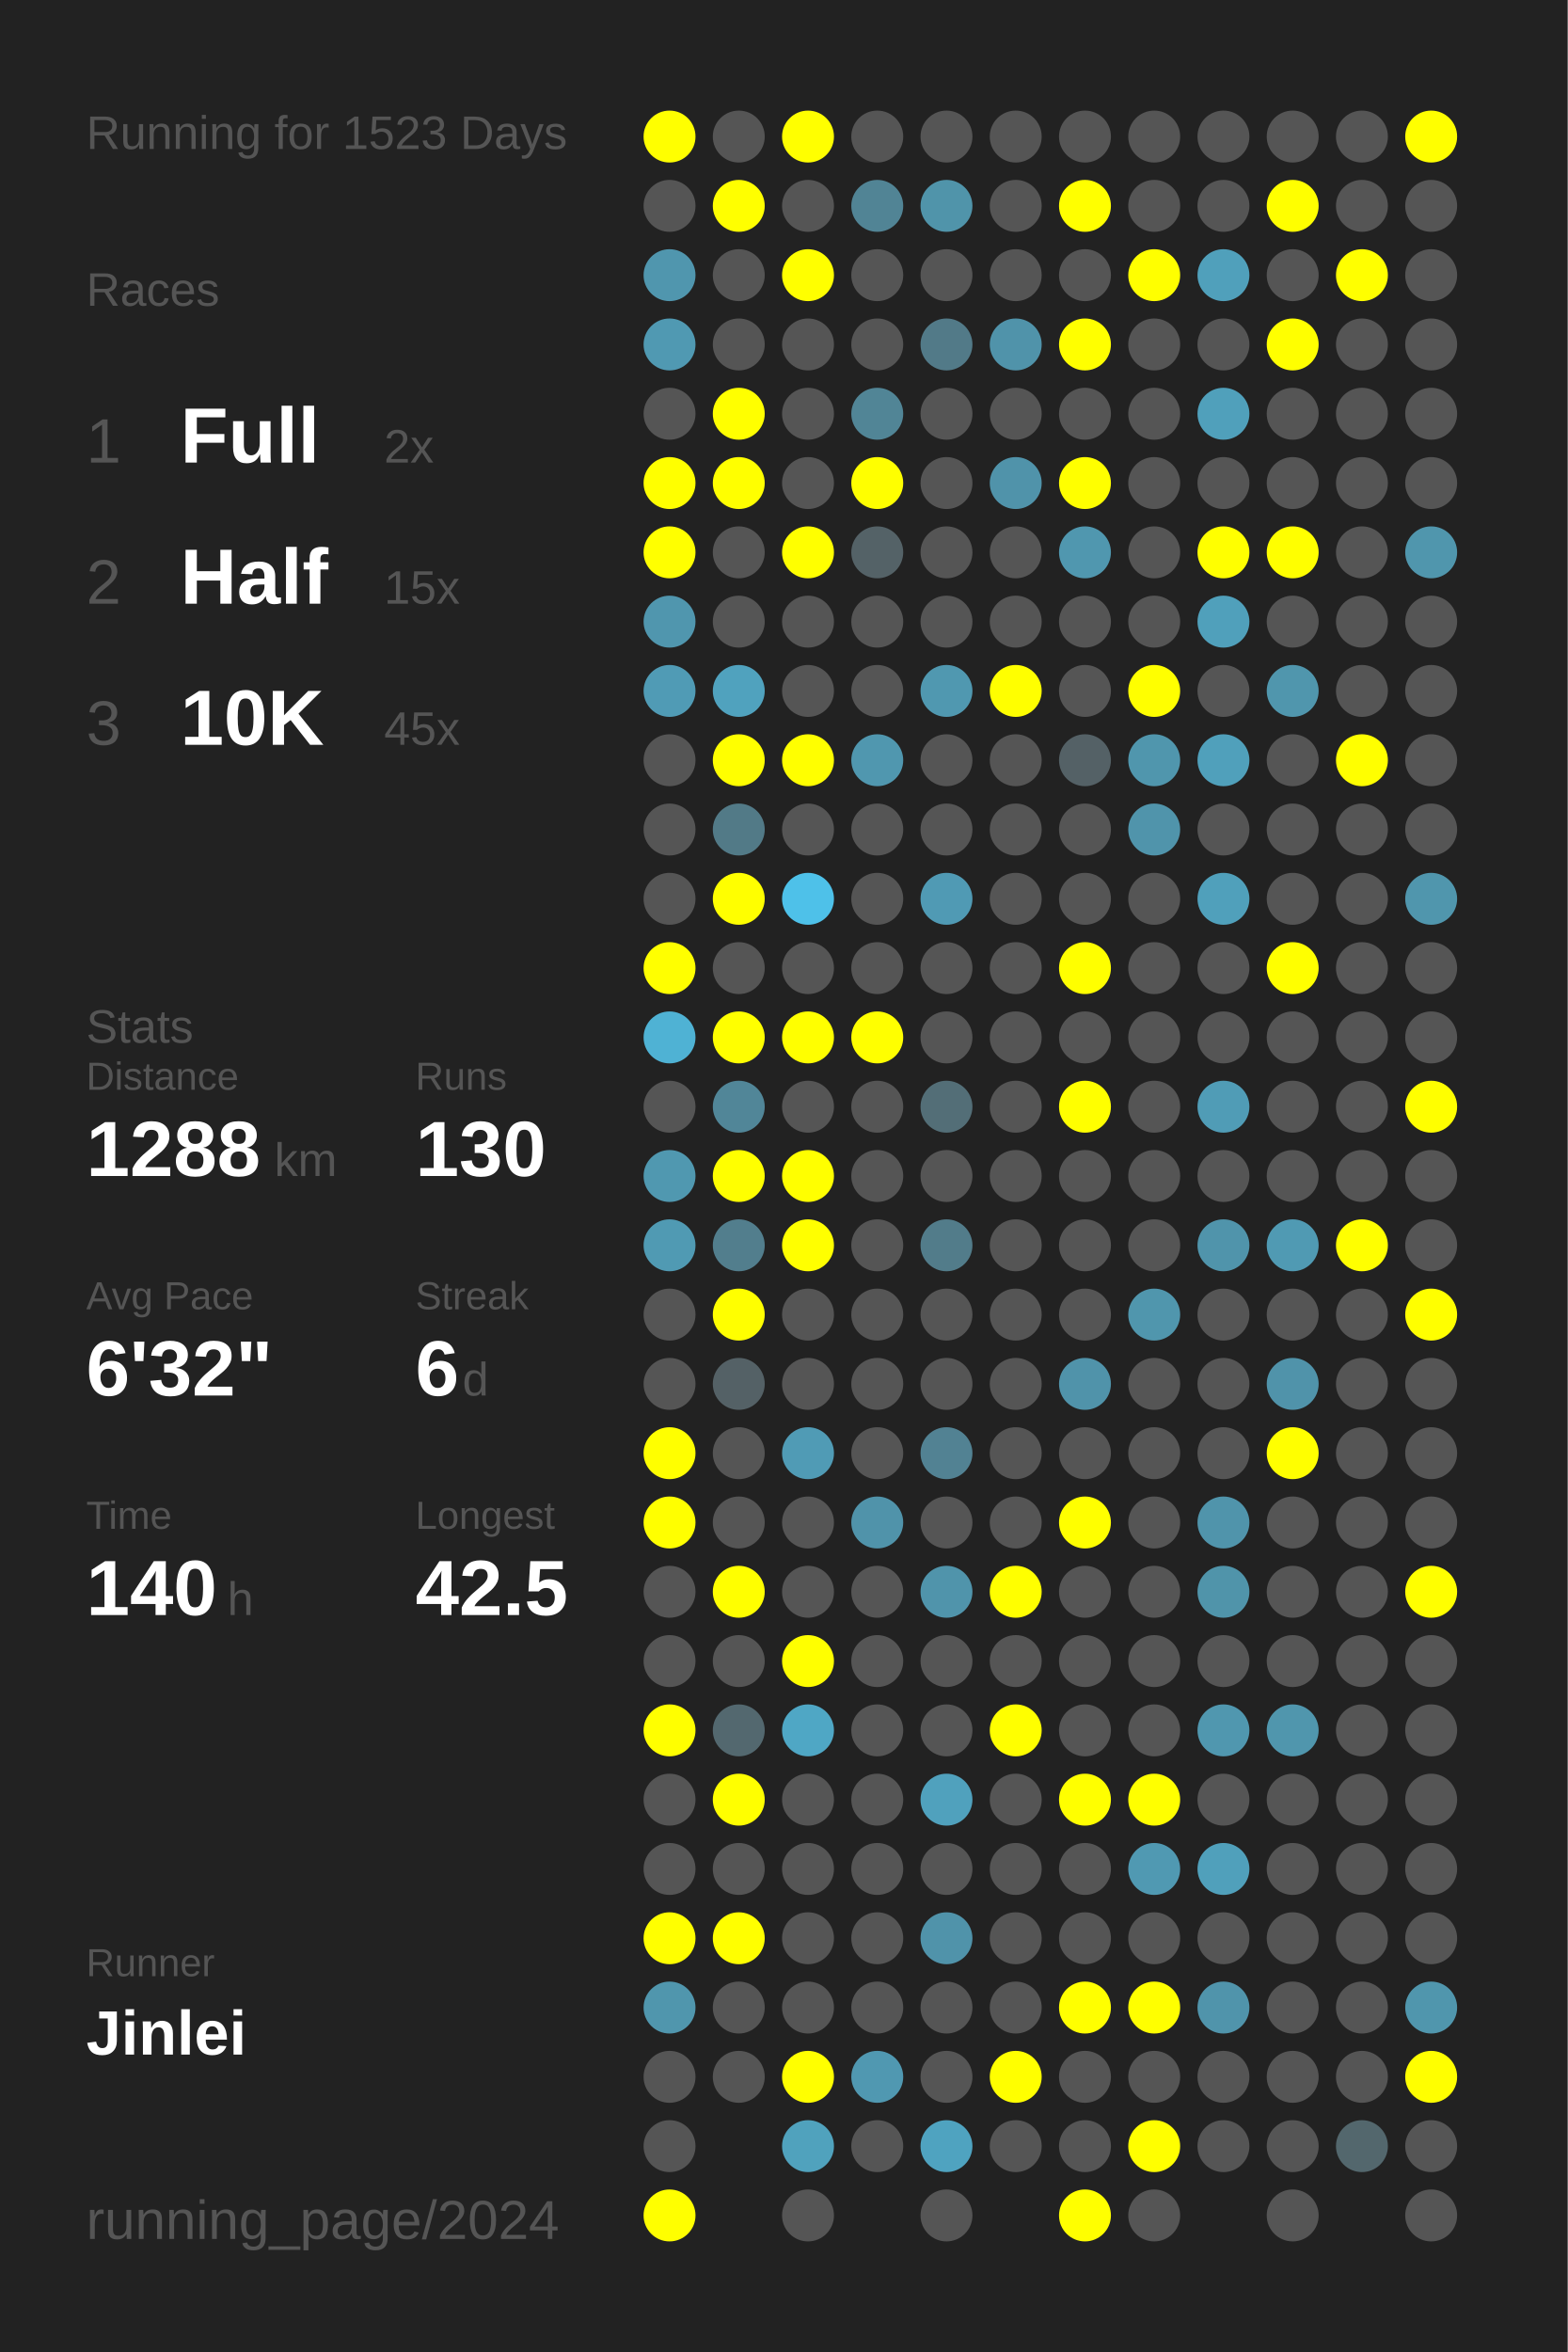
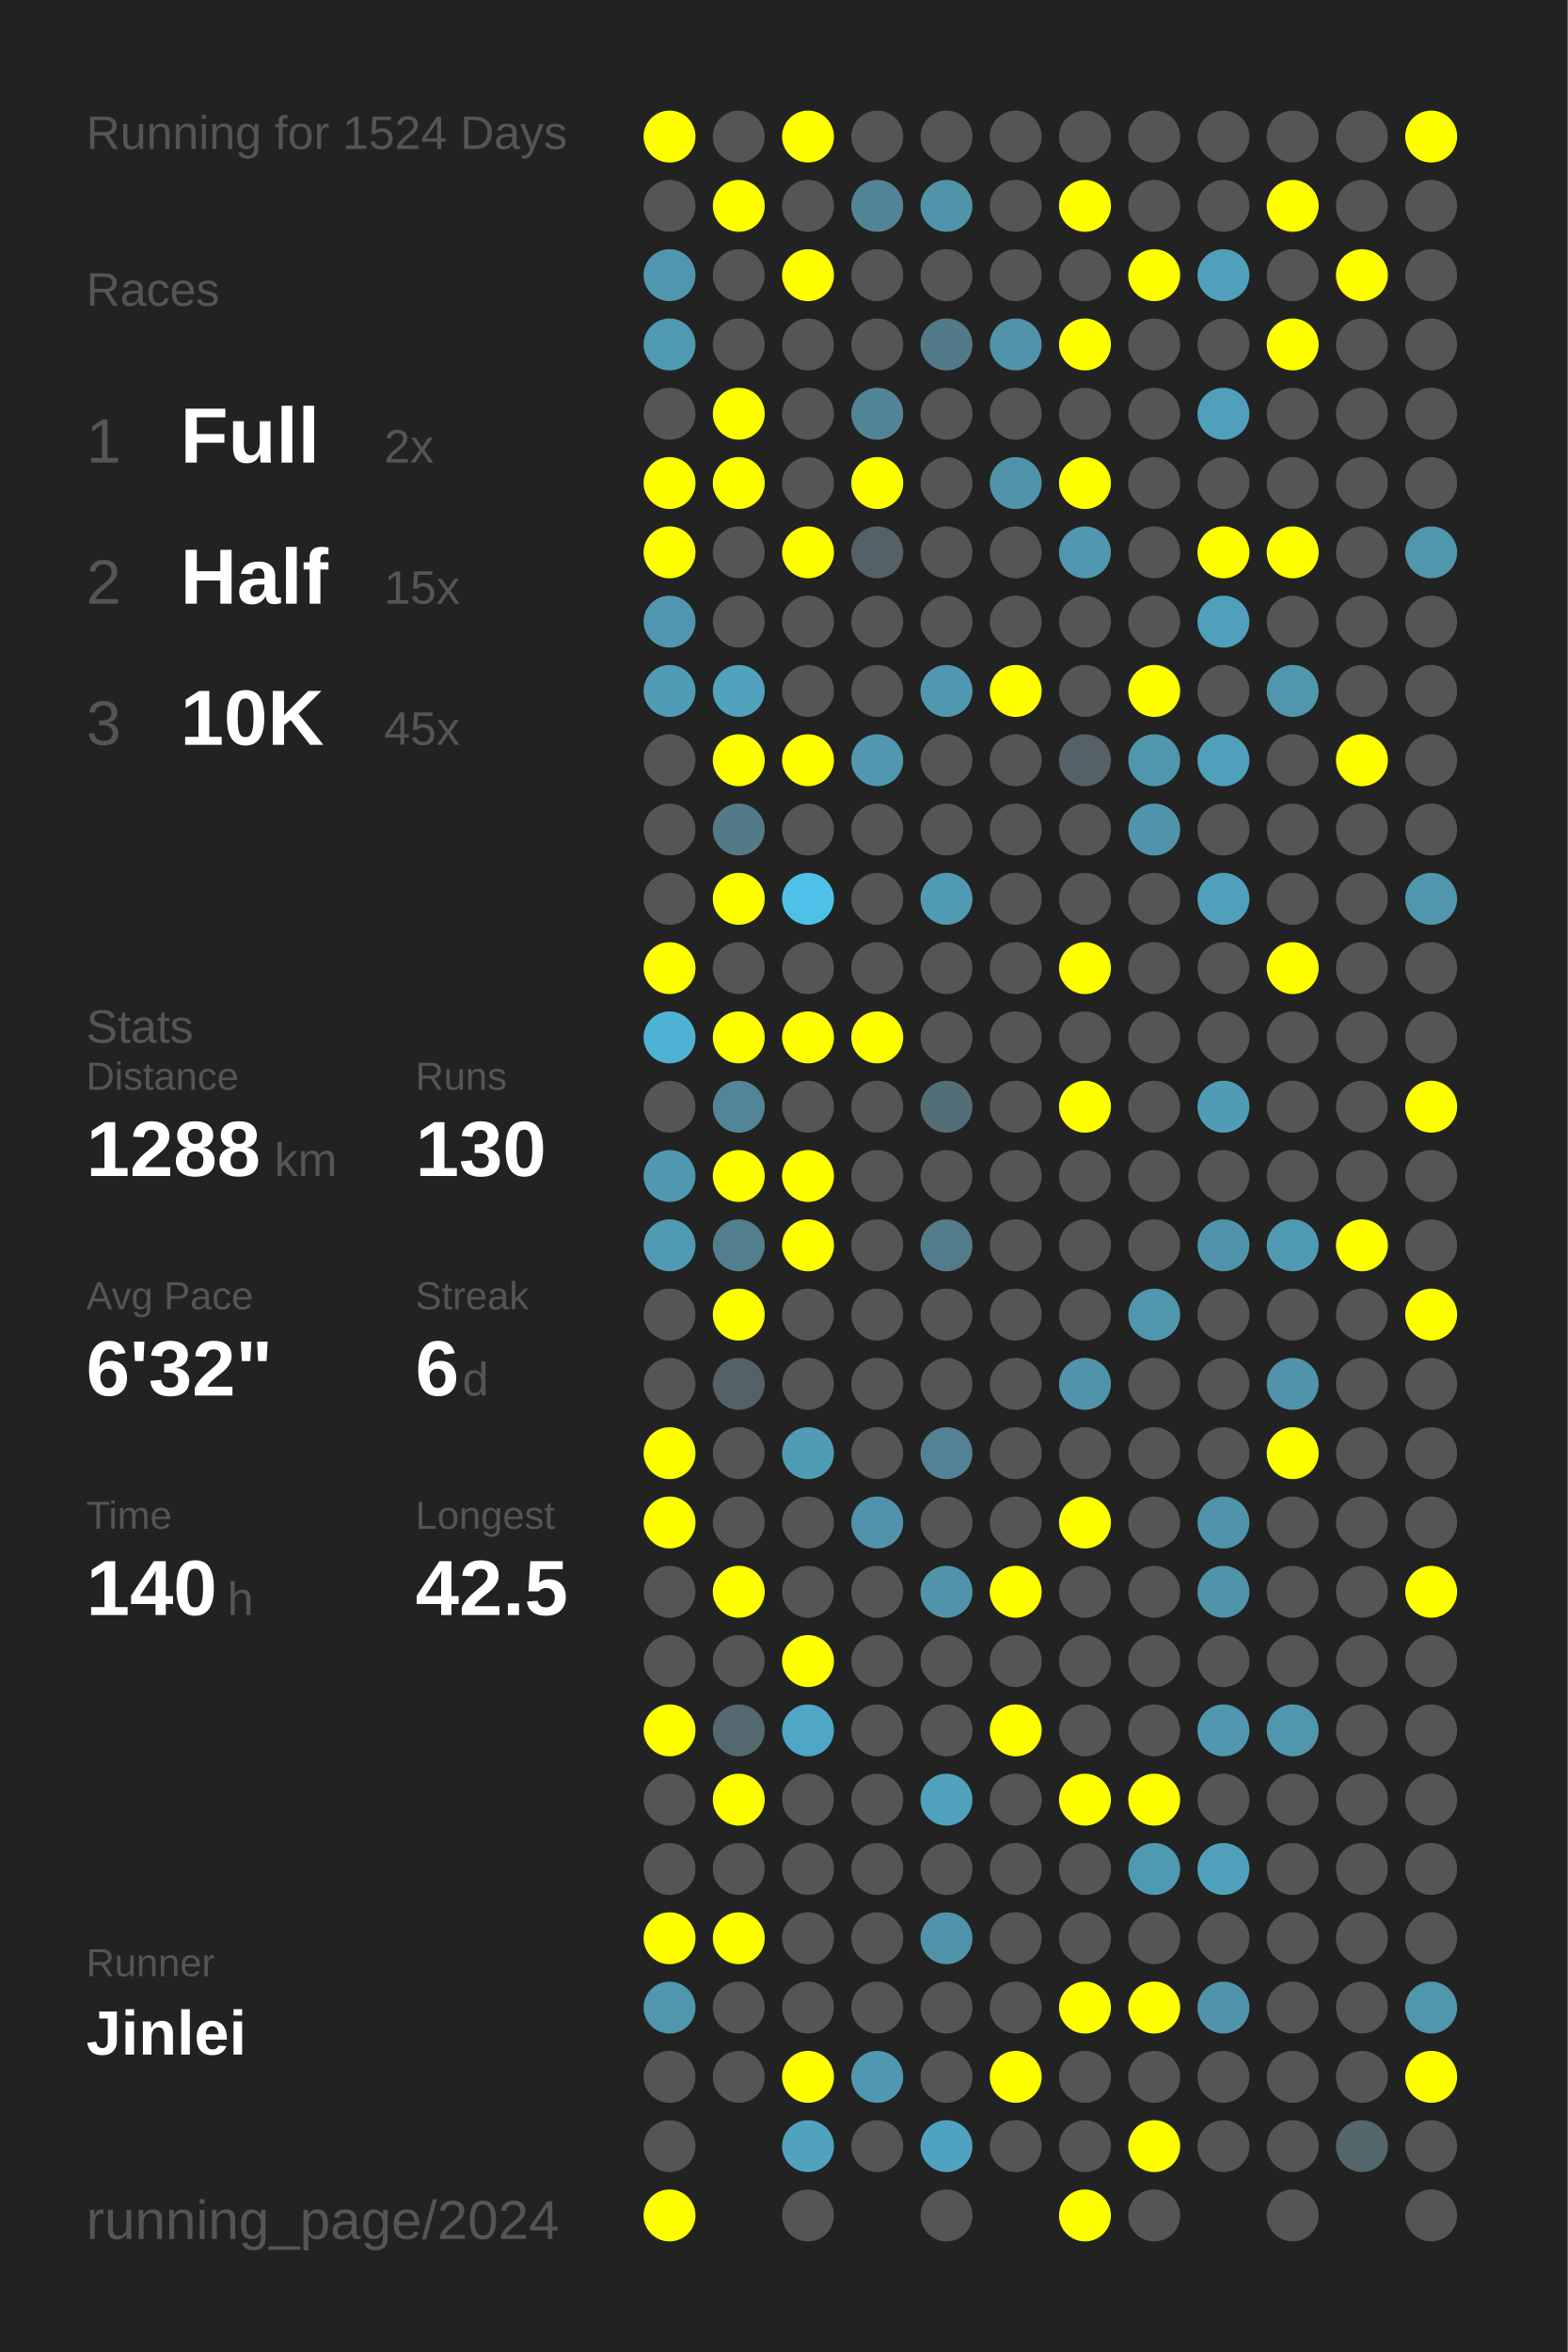
<svg xmlns="http://www.w3.org/2000/svg" baseProfile="full" height="300mm" version="1.1" viewBox="0,0,200,300" width="200mm">
  <defs />
  <rect fill="#222222" height="300" width="200" x="0" y="0" />
-   <text fill="#555555" style="font-size:6px; font-family:Arial;" x="11" y="19">Running for 1523 Days</text>
+   <text fill="#555555" style="font-size:6px; font-family:Arial;" x="11" y="19">Running for 1524 Days</text>
  <text fill="#555555" style="font-size:6px; font-family:Arial;" x="11" y="39">Races</text>
  <text fill="#555555" style="font-size:8px; font-family:Arial;" x="11" y="59">1</text>
  <text fill="#FFFFFF" style="font-size:10px; font-family:Arial; font-weight:bold;" x="23" y="59">Full</text>
  <text fill="#555555" style="font-size:6px; font-family:Arial;" x="49" y="59">2x</text>
  <text fill="#555555" style="font-size:8px; font-family:Arial;" x="11" y="77">2</text>
  <text fill="#FFFFFF" style="font-size:10px; font-family:Arial; font-weight:bold;" x="23" y="77">Half</text>
  <text fill="#555555" style="font-size:6px; font-family:Arial;" x="49" y="77">15x</text>
  <text fill="#555555" style="font-size:8px; font-family:Arial;" x="11" y="95">3</text>
  <text fill="#FFFFFF" style="font-size:10px; font-family:Arial; font-weight:bold;" x="23" y="95">10K</text>
  <text fill="#555555" style="font-size:6px; font-family:Arial;" x="49" y="95">45x</text>
  <text fill="#555555" style="font-size:6px; font-family:Arial;" x="11" y="133">Stats</text>
  <text fill="#555555" style="font-size:5px; font-family:Arial;" x="11" y="139">Distance</text>
  <text fill="#FFFFFF" style="font-size:10px; font-family:Arial; font-weight:bold;" x="11" y="150">1288</text>
  <text fill="#555555" style="font-size:6px; font-family:Arial;" x="35" y="150">km</text>
  <text fill="#555555" style="font-size:5px; font-family:Arial;" x="53" y="139">Runs</text>
  <text fill="#FFFFFF" style="font-size:10px; font-family:Arial; font-weight:bold;" x="53" y="150">130</text>
  <text fill="#555555" style="font-size:5px; font-family:Arial;" x="11" y="167">Avg Pace</text>
  <text fill="#FFFFFF" style="font-size:10px; font-family:Arial; font-weight:bold;" x="11" y="178">6'32"</text>
  <text fill="#555555" style="font-size:5px; font-family:Arial;" x="53" y="167">Streak</text>
  <text fill="#FFFFFF" style="font-size:10px; font-family:Arial; font-weight:bold;" x="53" y="178">6</text>
  <text fill="#555555" style="font-size:6px; font-family:Arial;" x="59" y="178">d</text>
  <text fill="#555555" style="font-size:5px; font-family:Arial;" x="11" y="195">Time</text>
  <text fill="#FFFFFF" style="font-size:10px; font-family:Arial; font-weight:bold;" x="11" y="206">140</text>
  <text fill="#555555" style="font-size:6px; font-family:Arial;" x="29" y="206">h</text>
  <text fill="#555555" style="font-size:5px; font-family:Arial;" x="53" y="195">Longest</text>
  <text fill="#FFFFFF" style="font-size:10px; font-family:Arial; font-weight:bold;" x="53" y="206">42.5</text>
  <text fill="#555555" style="font-size:5px; font-family:Arial;" x="11" y="252.065">Runner</text>
  <text fill="#FFFFFF" style="font-size:8px; font-family:Arial; font-weight:bold;" x="11" y="262.065">Jinlei</text>
  <text fill="#555555" style="font-size:7px; font-family:Arial;" x="11" y="285.581">running_page/2024</text>
  <circle cx="85.417" cy="17.419" fill="#FFFF00" r="3.312" />
  <circle cx="85.417" cy="26.258" fill="#555555" r="3.312" />
  <circle cx="85.417" cy="35.097" fill="#5096ae" r="3.312" />
  <circle cx="85.417" cy="43.935" fill="#5099b2" r="3.312" />
  <circle cx="85.417" cy="52.774" fill="#555555" r="3.312" />
  <circle cx="85.417" cy="61.613" fill="#FFFF00" r="3.312" />
  <circle cx="85.417" cy="70.452" fill="#FFFF00" r="3.312" />
  <circle cx="85.417" cy="79.29" fill="#5096ae" r="3.312" />
  <circle cx="85.417" cy="88.129" fill="#509bb5" r="3.312" />
  <circle cx="85.417" cy="96.968" fill="#555555" r="3.312" />
  <circle cx="85.417" cy="105.806" fill="#555555" r="3.312" />
  <circle cx="85.417" cy="114.645" fill="#555555" r="3.312" />
  <circle cx="85.417" cy="123.484" fill="#FFFF00" r="3.312" />
  <circle cx="85.417" cy="132.323" fill="#4fb2d4" r="3.312" />
  <circle cx="85.417" cy="141.161" fill="#555555" r="3.312" />
  <circle cx="85.417" cy="150" fill="#5098b0" r="3.312" />
  <circle cx="85.417" cy="158.839" fill="#509ab3" r="3.312" />
  <circle cx="85.417" cy="167.677" fill="#555555" r="3.312" />
  <circle cx="85.417" cy="176.516" fill="#555555" r="3.312" />
  <circle cx="85.417" cy="185.355" fill="#FFFF00" r="3.312" />
  <circle cx="85.417" cy="194.194" fill="#FFFF00" r="3.312" />
  <circle cx="85.417" cy="203.032" fill="#555555" r="3.312" />
  <circle cx="85.417" cy="211.871" fill="#555555" r="3.312" />
  <circle cx="85.417" cy="220.71" fill="#FFFF00" r="3.312" />
  <circle cx="85.417" cy="229.548" fill="#555555" r="3.312" />
  <circle cx="85.417" cy="238.387" fill="#555555" r="3.312" />
  <circle cx="85.417" cy="247.226" fill="#FFFF00" r="3.312" />
  <circle cx="85.417" cy="256.065" fill="#5096ad" r="3.312" />
  <circle cx="85.417" cy="264.903" fill="#555555" r="3.312" />
  <circle cx="85.417" cy="273.742" fill="#555555" r="3.312" />
  <circle cx="85.417" cy="282.581" fill="#FFFF00" r="3.312" />
  <circle cx="94.25" cy="17.419" fill="#555555" r="3.312" />
  <circle cx="94.25" cy="26.258" fill="#FFFF00" r="3.312" />
  <circle cx="94.25" cy="35.097" fill="#555555" r="3.312" />
  <circle cx="94.25" cy="43.935" fill="#555555" r="3.312" />
  <circle cx="94.25" cy="52.774" fill="#FFFF00" r="3.312" />
  <circle cx="94.25" cy="61.613" fill="#FFFF00" r="3.312" />
  <circle cx="94.25" cy="70.452" fill="#555555" r="3.312" />
  <circle cx="94.25" cy="79.29" fill="#555555" r="3.312" />
  <circle cx="94.25" cy="88.129" fill="#50a2be" r="3.312" />
  <circle cx="94.25" cy="96.968" fill="#FFFF00" r="3.312" />
  <circle cx="94.25" cy="105.806" fill="#527a87" r="3.312" />
  <circle cx="94.25" cy="114.645" fill="#FFFF00" r="3.312" />
  <circle cx="94.25" cy="123.484" fill="#555555" r="3.312" />
  <circle cx="94.25" cy="132.323" fill="#FFFF00" r="3.312" />
  <circle cx="94.25" cy="141.161" fill="#518698" r="3.312" />
  <circle cx="94.25" cy="150" fill="#FFFF00" r="3.312" />
  <circle cx="94.25" cy="158.839" fill="#527e8d" r="3.312" />
  <circle cx="94.25" cy="167.677" fill="#FFFF00" r="3.312" />
  <circle cx="94.25" cy="176.516" fill="#546166" r="3.312" />
  <circle cx="94.25" cy="185.355" fill="#555555" r="3.312" />
  <circle cx="94.25" cy="194.194" fill="#555555" r="3.312" />
  <circle cx="94.25" cy="203.032" fill="#FFFF00" r="3.312" />
  <circle cx="94.25" cy="211.871" fill="#555555" r="3.312" />
  <circle cx="94.25" cy="220.71" fill="#53686f" r="3.312" />
  <circle cx="94.25" cy="229.548" fill="#FFFF00" r="3.312" />
  <circle cx="94.25" cy="238.387" fill="#555555" r="3.312" />
  <circle cx="94.25" cy="247.226" fill="#FFFF00" r="3.312" />
  <circle cx="94.25" cy="256.065" fill="#555555" r="3.312" />
  <circle cx="94.25" cy="264.903" fill="#555555" r="3.312" />
  <circle cx="103.083" cy="17.419" fill="#FFFF00" r="3.312" />
  <circle cx="103.083" cy="26.258" fill="#555555" r="3.312" />
  <circle cx="103.083" cy="35.097" fill="#FFFF00" r="3.312" />
  <circle cx="103.083" cy="43.935" fill="#555555" r="3.312" />
  <circle cx="103.083" cy="52.774" fill="#555555" r="3.312" />
  <circle cx="103.083" cy="61.613" fill="#555555" r="3.312" />
  <circle cx="103.083" cy="70.452" fill="#FFFF00" r="3.312" />
  <circle cx="103.083" cy="79.29" fill="#555555" r="3.312" />
  <circle cx="103.083" cy="88.129" fill="#555555" r="3.312" />
  <circle cx="103.083" cy="96.968" fill="#FFFF00" r="3.312" />
  <circle cx="103.083" cy="105.806" fill="#555555" r="3.312" />
  <circle cx="103.083" cy="114.645" fill="#4ec1e9" r="3.312" />
  <circle cx="103.083" cy="123.484" fill="#555555" r="3.312" />
  <circle cx="103.083" cy="132.323" fill="#FFFF00" r="3.312" />
  <circle cx="103.083" cy="141.161" fill="#555555" r="3.312" />
  <circle cx="103.083" cy="150" fill="#FFFF00" r="3.312" />
  <circle cx="103.083" cy="158.839" fill="#FFFF00" r="3.312" />
  <circle cx="103.083" cy="167.677" fill="#555555" r="3.312" />
  <circle cx="103.083" cy="176.516" fill="#555555" r="3.312" />
  <circle cx="103.083" cy="185.355" fill="#509bb5" r="3.312" />
  <circle cx="103.083" cy="194.194" fill="#555555" r="3.312" />
  <circle cx="103.083" cy="203.032" fill="#555555" r="3.312" />
  <circle cx="103.083" cy="211.871" fill="#FFFF00" r="3.312" />
  <circle cx="103.083" cy="220.71" fill="#4fa7c5" r="3.312" />
  <circle cx="103.083" cy="229.548" fill="#555555" r="3.312" />
  <circle cx="103.083" cy="238.387" fill="#555555" r="3.312" />
  <circle cx="103.083" cy="247.226" fill="#555555" r="3.312" />
  <circle cx="103.083" cy="256.065" fill="#555555" r="3.312" />
  <circle cx="103.083" cy="264.903" fill="#FFFF00" r="3.312" />
  <circle cx="103.083" cy="273.742" fill="#50a2bd" r="3.312" />
  <circle cx="103.083" cy="282.581" fill="#555555" r="3.312" />
  <circle cx="111.917" cy="17.419" fill="#555555" r="3.312" />
  <circle cx="111.917" cy="26.258" fill="#518495" r="3.312" />
  <circle cx="111.917" cy="35.097" fill="#555555" r="3.312" />
  <circle cx="111.917" cy="43.935" fill="#555555" r="3.312" />
  <circle cx="111.917" cy="52.774" fill="#518596" r="3.312" />
  <circle cx="111.917" cy="61.613" fill="#FFFF00" r="3.312" />
  <circle cx="111.917" cy="70.452" fill="#546267" r="3.312" />
  <circle cx="111.917" cy="79.29" fill="#555555" r="3.312" />
  <circle cx="111.917" cy="88.129" fill="#555555" r="3.312" />
  <circle cx="111.917" cy="96.968" fill="#5097af" r="3.312" />
  <circle cx="111.917" cy="105.806" fill="#555555" r="3.312" />
  <circle cx="111.917" cy="114.645" fill="#555555" r="3.312" />
  <circle cx="111.917" cy="123.484" fill="#555555" r="3.312" />
  <circle cx="111.917" cy="132.323" fill="#FFFF00" r="3.312" />
  <circle cx="111.917" cy="141.161" fill="#555555" r="3.312" />
  <circle cx="111.917" cy="150" fill="#555555" r="3.312" />
  <circle cx="111.917" cy="158.839" fill="#555555" r="3.312" />
  <circle cx="111.917" cy="167.677" fill="#555555" r="3.312" />
  <circle cx="111.917" cy="176.516" fill="#555555" r="3.312" />
  <circle cx="111.917" cy="185.355" fill="#555555" r="3.312" />
  <circle cx="111.917" cy="194.194" fill="#5093aa" r="3.312" />
  <circle cx="111.917" cy="203.032" fill="#555555" r="3.312" />
  <circle cx="111.917" cy="211.871" fill="#555555" r="3.312" />
  <circle cx="111.917" cy="220.71" fill="#555555" r="3.312" />
  <circle cx="111.917" cy="229.548" fill="#555555" r="3.312" />
  <circle cx="111.917" cy="238.387" fill="#555555" r="3.312" />
  <circle cx="111.917" cy="247.226" fill="#555555" r="3.312" />
  <circle cx="111.917" cy="256.065" fill="#555555" r="3.312" />
  <circle cx="111.917" cy="264.903" fill="#5098b1" r="3.312" />
  <circle cx="111.917" cy="273.742" fill="#555555" r="3.312" />
  <circle cx="120.75" cy="17.419" fill="#555555" r="3.312" />
  <circle cx="120.75" cy="26.258" fill="#5094aa" r="3.312" />
  <circle cx="120.75" cy="35.097" fill="#555555" r="3.312" />
  <circle cx="120.75" cy="43.935" fill="#527a88" r="3.312" />
  <circle cx="120.75" cy="52.774" fill="#555555" r="3.312" />
  <circle cx="120.75" cy="61.613" fill="#555555" r="3.312" />
  <circle cx="120.75" cy="70.452" fill="#555555" r="3.312" />
  <circle cx="120.75" cy="79.29" fill="#555555" r="3.312" />
  <circle cx="120.75" cy="88.129" fill="#5098b0" r="3.312" />
  <circle cx="120.75" cy="96.968" fill="#555555" r="3.312" />
  <circle cx="120.75" cy="105.806" fill="#555555" r="3.312" />
  <circle cx="120.75" cy="114.645" fill="#509ab4" r="3.312" />
  <circle cx="120.75" cy="123.484" fill="#555555" r="3.312" />
  <circle cx="120.75" cy="132.323" fill="#555555" r="3.312" />
  <circle cx="120.75" cy="141.161" fill="#536e77" r="3.312" />
  <circle cx="120.75" cy="150" fill="#555555" r="3.312" />
  <circle cx="120.75" cy="158.839" fill="#527c8a" r="3.312" />
  <circle cx="120.75" cy="167.677" fill="#555555" r="3.312" />
  <circle cx="120.75" cy="176.516" fill="#555555" r="3.312" />
  <circle cx="120.75" cy="185.355" fill="#528293" r="3.312" />
  <circle cx="120.75" cy="194.194" fill="#555555" r="3.312" />
  <circle cx="120.75" cy="203.032" fill="#5094ab" r="3.312" />
  <circle cx="120.75" cy="211.871" fill="#555555" r="3.312" />
  <circle cx="120.75" cy="220.71" fill="#555555" r="3.312" />
  <circle cx="120.75" cy="229.548" fill="#50a1bd" r="3.312" />
  <circle cx="120.75" cy="238.387" fill="#555555" r="3.312" />
  <circle cx="120.75" cy="247.226" fill="#5093aa" r="3.312" />
  <circle cx="120.75" cy="256.065" fill="#555555" r="3.312" />
  <circle cx="120.75" cy="264.903" fill="#555555" r="3.312" />
  <circle cx="120.75" cy="273.742" fill="#4fa3c0" r="3.312" />
  <circle cx="120.75" cy="282.581" fill="#555555" r="3.312" />
  <circle cx="129.583" cy="17.419" fill="#555555" r="3.312" />
  <circle cx="129.583" cy="26.258" fill="#555555" r="3.312" />
  <circle cx="129.583" cy="35.097" fill="#555555" r="3.312" />
  <circle cx="129.583" cy="43.935" fill="#5093aa" r="3.312" />
  <circle cx="129.583" cy="52.774" fill="#555555" r="3.312" />
  <circle cx="129.583" cy="61.613" fill="#5093aa" r="3.312" />
  <circle cx="129.583" cy="70.452" fill="#555555" r="3.312" />
  <circle cx="129.583" cy="79.29" fill="#555555" r="3.312" />
  <circle cx="129.583" cy="88.129" fill="#FFFF00" r="3.312" />
  <circle cx="129.583" cy="96.968" fill="#555555" r="3.312" />
  <circle cx="129.583" cy="105.806" fill="#555555" r="3.312" />
  <circle cx="129.583" cy="114.645" fill="#555555" r="3.312" />
  <circle cx="129.583" cy="123.484" fill="#555555" r="3.312" />
  <circle cx="129.583" cy="132.323" fill="#555555" r="3.312" />
  <circle cx="129.583" cy="141.161" fill="#555555" r="3.312" />
  <circle cx="129.583" cy="150" fill="#555555" r="3.312" />
  <circle cx="129.583" cy="158.839" fill="#555555" r="3.312" />
  <circle cx="129.583" cy="167.677" fill="#555555" r="3.312" />
  <circle cx="129.583" cy="176.516" fill="#555555" r="3.312" />
  <circle cx="129.583" cy="185.355" fill="#555555" r="3.312" />
  <circle cx="129.583" cy="194.194" fill="#555555" r="3.312" />
  <circle cx="129.583" cy="203.032" fill="#FFFF00" r="3.312" />
  <circle cx="129.583" cy="211.871" fill="#555555" r="3.312" />
  <circle cx="129.583" cy="220.71" fill="#FFFF00" r="3.312" />
  <circle cx="129.583" cy="229.548" fill="#555555" r="3.312" />
  <circle cx="129.583" cy="238.387" fill="#555555" r="3.312" />
  <circle cx="129.583" cy="247.226" fill="#555555" r="3.312" />
  <circle cx="129.583" cy="256.065" fill="#555555" r="3.312" />
  <circle cx="129.583" cy="264.903" fill="#FFFF00" r="3.312" />
  <circle cx="129.583" cy="273.742" fill="#555555" r="3.312" />
  <circle cx="138.417" cy="17.419" fill="#555555" r="3.312" />
  <circle cx="138.417" cy="26.258" fill="#FFFF00" r="3.312" />
  <circle cx="138.417" cy="35.097" fill="#555555" r="3.312" />
  <circle cx="138.417" cy="43.935" fill="#FFFF00" r="3.312" />
  <circle cx="138.417" cy="52.774" fill="#555555" r="3.312" />
  <circle cx="138.417" cy="61.613" fill="#FFFF00" r="3.312" />
  <circle cx="138.417" cy="70.452" fill="#5097af" r="3.312" />
  <circle cx="138.417" cy="79.29" fill="#555555" r="3.312" />
  <circle cx="138.417" cy="88.129" fill="#555555" r="3.312" />
  <circle cx="138.417" cy="96.968" fill="#546166" r="3.312" />
  <circle cx="138.417" cy="105.806" fill="#555555" r="3.312" />
  <circle cx="138.417" cy="114.645" fill="#555555" r="3.312" />
  <circle cx="138.417" cy="123.484" fill="#FFFF00" r="3.312" />
  <circle cx="138.417" cy="132.323" fill="#555555" r="3.312" />
  <circle cx="138.417" cy="141.161" fill="#FFFF00" r="3.312" />
  <circle cx="138.417" cy="150" fill="#555555" r="3.312" />
  <circle cx="138.417" cy="158.839" fill="#555555" r="3.312" />
  <circle cx="138.417" cy="167.677" fill="#555555" r="3.312" />
  <circle cx="138.417" cy="176.516" fill="#5093aa" r="3.312" />
  <circle cx="138.417" cy="185.355" fill="#555555" r="3.312" />
  <circle cx="138.417" cy="194.194" fill="#FFFF00" r="3.312" />
  <circle cx="138.417" cy="203.032" fill="#555555" r="3.312" />
  <circle cx="138.417" cy="211.871" fill="#555555" r="3.312" />
  <circle cx="138.417" cy="220.71" fill="#555555" r="3.312" />
  <circle cx="138.417" cy="229.548" fill="#FFFF00" r="3.312" />
  <circle cx="138.417" cy="238.387" fill="#555555" r="3.312" />
  <circle cx="138.417" cy="247.226" fill="#555555" r="3.312" />
  <circle cx="138.417" cy="256.065" fill="#FFFF00" r="3.312" />
  <circle cx="138.417" cy="264.903" fill="#555555" r="3.312" />
  <circle cx="138.417" cy="273.742" fill="#555555" r="3.312" />
  <circle cx="138.417" cy="282.581" fill="#FFFF00" r="3.312" />
  <circle cx="147.25" cy="17.419" fill="#555555" r="3.312" />
  <circle cx="147.25" cy="26.258" fill="#555555" r="3.312" />
  <circle cx="147.25" cy="35.097" fill="#FFFF00" r="3.312" />
  <circle cx="147.25" cy="43.935" fill="#555555" r="3.312" />
  <circle cx="147.25" cy="52.774" fill="#555555" r="3.312" />
  <circle cx="147.25" cy="61.613" fill="#555555" r="3.312" />
  <circle cx="147.25" cy="70.452" fill="#555555" r="3.312" />
  <circle cx="147.25" cy="79.29" fill="#555555" r="3.312" />
  <circle cx="147.25" cy="88.129" fill="#FFFF00" r="3.312" />
  <circle cx="147.25" cy="96.968" fill="#5096ad" r="3.312" />
  <circle cx="147.25" cy="105.806" fill="#5094ab" r="3.312" />
  <circle cx="147.25" cy="114.645" fill="#555555" r="3.312" />
  <circle cx="147.25" cy="123.484" fill="#555555" r="3.312" />
  <circle cx="147.25" cy="132.323" fill="#555555" r="3.312" />
  <circle cx="147.25" cy="141.161" fill="#555555" r="3.312" />
  <circle cx="147.25" cy="150" fill="#555555" r="3.312" />
  <circle cx="147.25" cy="158.839" fill="#555555" r="3.312" />
  <circle cx="147.25" cy="167.677" fill="#5096ad" r="3.312" />
  <circle cx="147.25" cy="176.516" fill="#555555" r="3.312" />
  <circle cx="147.25" cy="185.355" fill="#555555" r="3.312" />
  <circle cx="147.25" cy="194.194" fill="#555555" r="3.312" />
  <circle cx="147.25" cy="203.032" fill="#555555" r="3.312" />
  <circle cx="147.25" cy="211.871" fill="#555555" r="3.312" />
  <circle cx="147.25" cy="220.71" fill="#555555" r="3.312" />
  <circle cx="147.25" cy="229.548" fill="#FFFF00" r="3.312" />
  <circle cx="147.25" cy="238.387" fill="#5099b2" r="3.312" />
  <circle cx="147.25" cy="247.226" fill="#555555" r="3.312" />
  <circle cx="147.25" cy="256.065" fill="#FFFF00" r="3.312" />
  <circle cx="147.25" cy="264.903" fill="#555555" r="3.312" />
  <circle cx="147.25" cy="273.742" fill="#FFFF00" r="3.312" />
  <circle cx="147.25" cy="282.581" fill="#555555" r="3.312" />
  <circle cx="156.083" cy="17.419" fill="#555555" r="3.312" />
  <circle cx="156.083" cy="26.258" fill="#555555" r="3.312" />
  <circle cx="156.083" cy="35.097" fill="#50a0bb" r="3.312" />
  <circle cx="156.083" cy="43.935" fill="#555555" r="3.312" />
  <circle cx="156.083" cy="52.774" fill="#50a0bb" r="3.312" />
  <circle cx="156.083" cy="61.613" fill="#555555" r="3.312" />
  <circle cx="156.083" cy="70.452" fill="#FFFF00" r="3.312" />
  <circle cx="156.083" cy="79.29" fill="#50a0bb" r="3.312" />
  <circle cx="156.083" cy="88.129" fill="#555555" r="3.312" />
  <circle cx="156.083" cy="96.968" fill="#50a0bb" r="3.312" />
  <circle cx="156.083" cy="105.806" fill="#555555" r="3.312" />
  <circle cx="156.083" cy="114.645" fill="#50a0bb" r="3.312" />
  <circle cx="156.083" cy="123.484" fill="#555555" r="3.312" />
  <circle cx="156.083" cy="132.323" fill="#555555" r="3.312" />
  <circle cx="156.083" cy="141.161" fill="#509cb6" r="3.312" />
  <circle cx="156.083" cy="150" fill="#555555" r="3.312" />
  <circle cx="156.083" cy="158.839" fill="#5094ab" r="3.312" />
  <circle cx="156.083" cy="167.677" fill="#555555" r="3.312" />
  <circle cx="156.083" cy="176.516" fill="#555555" r="3.312" />
  <circle cx="156.083" cy="185.355" fill="#555555" r="3.312" />
  <circle cx="156.083" cy="194.194" fill="#5094ab" r="3.312" />
  <circle cx="156.083" cy="203.032" fill="#5094aa" r="3.312" />
  <circle cx="156.083" cy="211.871" fill="#555555" r="3.312" />
  <circle cx="156.083" cy="220.71" fill="#5097af" r="3.312" />
  <circle cx="156.083" cy="229.548" fill="#555555" r="3.312" />
  <circle cx="156.083" cy="238.387" fill="#50a0bb" r="3.312" />
  <circle cx="156.083" cy="247.226" fill="#555555" r="3.312" />
  <circle cx="156.083" cy="256.065" fill="#5094ab" r="3.312" />
  <circle cx="156.083" cy="264.903" fill="#555555" r="3.312" />
  <circle cx="156.083" cy="273.742" fill="#555555" r="3.312" />
  <circle cx="164.917" cy="17.419" fill="#555555" r="3.312" />
  <circle cx="164.917" cy="26.258" fill="#FFFF00" r="3.312" />
  <circle cx="164.917" cy="35.097" fill="#555555" r="3.312" />
  <circle cx="164.917" cy="43.935" fill="#FFFF00" r="3.312" />
  <circle cx="164.917" cy="52.774" fill="#555555" r="3.312" />
  <circle cx="164.917" cy="61.613" fill="#555555" r="3.312" />
  <circle cx="164.917" cy="70.452" fill="#FFFF00" r="3.312" />
  <circle cx="164.917" cy="79.29" fill="#555555" r="3.312" />
  <circle cx="164.917" cy="88.129" fill="#5096ad" r="3.312" />
  <circle cx="164.917" cy="96.968" fill="#555555" r="3.312" />
  <circle cx="164.917" cy="105.806" fill="#555555" r="3.312" />
  <circle cx="164.917" cy="114.645" fill="#555555" r="3.312" />
  <circle cx="164.917" cy="123.484" fill="#FFFF00" r="3.312" />
  <circle cx="164.917" cy="132.323" fill="#555555" r="3.312" />
  <circle cx="164.917" cy="141.161" fill="#555555" r="3.312" />
  <circle cx="164.917" cy="150" fill="#555555" r="3.312" />
  <circle cx="164.917" cy="158.839" fill="#509ab3" r="3.312" />
  <circle cx="164.917" cy="167.677" fill="#555555" r="3.312" />
  <circle cx="164.917" cy="176.516" fill="#5093aa" r="3.312" />
  <circle cx="164.917" cy="185.355" fill="#FFFF00" r="3.312" />
  <circle cx="164.917" cy="194.194" fill="#555555" r="3.312" />
  <circle cx="164.917" cy="203.032" fill="#555555" r="3.312" />
  <circle cx="164.917" cy="211.871" fill="#555555" r="3.312" />
  <circle cx="164.917" cy="220.71" fill="#5096ad" r="3.312" />
  <circle cx="164.917" cy="229.548" fill="#555555" r="3.312" />
  <circle cx="164.917" cy="238.387" fill="#555555" r="3.312" />
  <circle cx="164.917" cy="247.226" fill="#555555" r="3.312" />
  <circle cx="164.917" cy="256.065" fill="#555555" r="3.312" />
  <circle cx="164.917" cy="264.903" fill="#555555" r="3.312" />
  <circle cx="164.917" cy="273.742" fill="#555555" r="3.312" />
  <circle cx="164.917" cy="282.581" fill="#555555" r="3.312" />
  <circle cx="173.75" cy="17.419" fill="#555555" r="3.312" />
  <circle cx="173.75" cy="26.258" fill="#555555" r="3.312" />
  <circle cx="173.75" cy="35.097" fill="#FFFF00" r="3.312" />
  <circle cx="173.75" cy="43.935" fill="#555555" r="3.312" />
  <circle cx="173.75" cy="52.774" fill="#555555" r="3.312" />
  <circle cx="173.75" cy="61.613" fill="#555555" r="3.312" />
  <circle cx="173.75" cy="70.452" fill="#555555" r="3.312" />
  <circle cx="173.75" cy="79.29" fill="#555555" r="3.312" />
  <circle cx="173.75" cy="88.129" fill="#555555" r="3.312" />
  <circle cx="173.75" cy="96.968" fill="#FFFF00" r="3.312" />
  <circle cx="173.75" cy="105.806" fill="#555555" r="3.312" />
  <circle cx="173.75" cy="114.645" fill="#555555" r="3.312" />
  <circle cx="173.75" cy="123.484" fill="#555555" r="3.312" />
  <circle cx="173.75" cy="132.323" fill="#555555" r="3.312" />
  <circle cx="173.75" cy="141.161" fill="#555555" r="3.312" />
  <circle cx="173.75" cy="150" fill="#555555" r="3.312" />
  <circle cx="173.75" cy="158.839" fill="#FFFF00" r="3.312" />
  <circle cx="173.75" cy="167.677" fill="#555555" r="3.312" />
  <circle cx="173.75" cy="176.516" fill="#555555" r="3.312" />
  <circle cx="173.75" cy="185.355" fill="#555555" r="3.312" />
  <circle cx="173.75" cy="194.194" fill="#555555" r="3.312" />
  <circle cx="173.75" cy="203.032" fill="#555555" r="3.312" />
  <circle cx="173.75" cy="211.871" fill="#555555" r="3.312" />
  <circle cx="173.75" cy="220.71" fill="#555555" r="3.312" />
  <circle cx="173.75" cy="229.548" fill="#555555" r="3.312" />
  <circle cx="173.75" cy="238.387" fill="#555555" r="3.312" />
  <circle cx="173.75" cy="247.226" fill="#555555" r="3.312" />
  <circle cx="173.75" cy="256.065" fill="#555555" r="3.312" />
  <circle cx="173.75" cy="264.903" fill="#555555" r="3.312" />
  <circle cx="173.75" cy="273.742" fill="#53676d" r="3.312" />
  <circle cx="182.583" cy="17.419" fill="#FFFF00" r="3.312" />
  <circle cx="182.583" cy="26.258" fill="#555555" r="3.312" />
  <circle cx="182.583" cy="35.097" fill="#555555" r="3.312" />
  <circle cx="182.583" cy="43.935" fill="#555555" r="3.312" />
  <circle cx="182.583" cy="52.774" fill="#555555" r="3.312" />
  <circle cx="182.583" cy="61.613" fill="#555555" r="3.312" />
  <circle cx="182.583" cy="70.452" fill="#5096ad" r="3.312" />
  <circle cx="182.583" cy="79.29" fill="#555555" r="3.312" />
  <circle cx="182.583" cy="88.129" fill="#555555" r="3.312" />
  <circle cx="182.583" cy="96.968" fill="#555555" r="3.312" />
  <circle cx="182.583" cy="105.806" fill="#555555" r="3.312" />
  <circle cx="182.583" cy="114.645" fill="#5096ad" r="3.312" />
  <circle cx="182.583" cy="123.484" fill="#555555" r="3.312" />
  <circle cx="182.583" cy="132.323" fill="#555555" r="3.312" />
  <circle cx="182.583" cy="141.161" fill="#FFFF00" r="3.312" />
  <circle cx="182.583" cy="150" fill="#555555" r="3.312" />
  <circle cx="182.583" cy="158.839" fill="#555555" r="3.312" />
  <circle cx="182.583" cy="167.677" fill="#FFFF00" r="3.312" />
  <circle cx="182.583" cy="176.516" fill="#555555" r="3.312" />
  <circle cx="182.583" cy="185.355" fill="#555555" r="3.312" />
  <circle cx="182.583" cy="194.194" fill="#555555" r="3.312" />
  <circle cx="182.583" cy="203.032" fill="#FFFF00" r="3.312" />
  <circle cx="182.583" cy="211.871" fill="#555555" r="3.312" />
  <circle cx="182.583" cy="220.71" fill="#555555" r="3.312" />
  <circle cx="182.583" cy="229.548" fill="#555555" r="3.312" />
  <circle cx="182.583" cy="238.387" fill="#555555" r="3.312" />
  <circle cx="182.583" cy="247.226" fill="#555555" r="3.312" />
  <circle cx="182.583" cy="256.065" fill="#5096ad" r="3.312" />
  <circle cx="182.583" cy="264.903" fill="#FFFF00" r="3.312" />
  <circle cx="182.583" cy="273.742" fill="#555555" r="3.312" />
  <circle cx="182.583" cy="282.581" fill="#555555" r="3.312" />
</svg>
